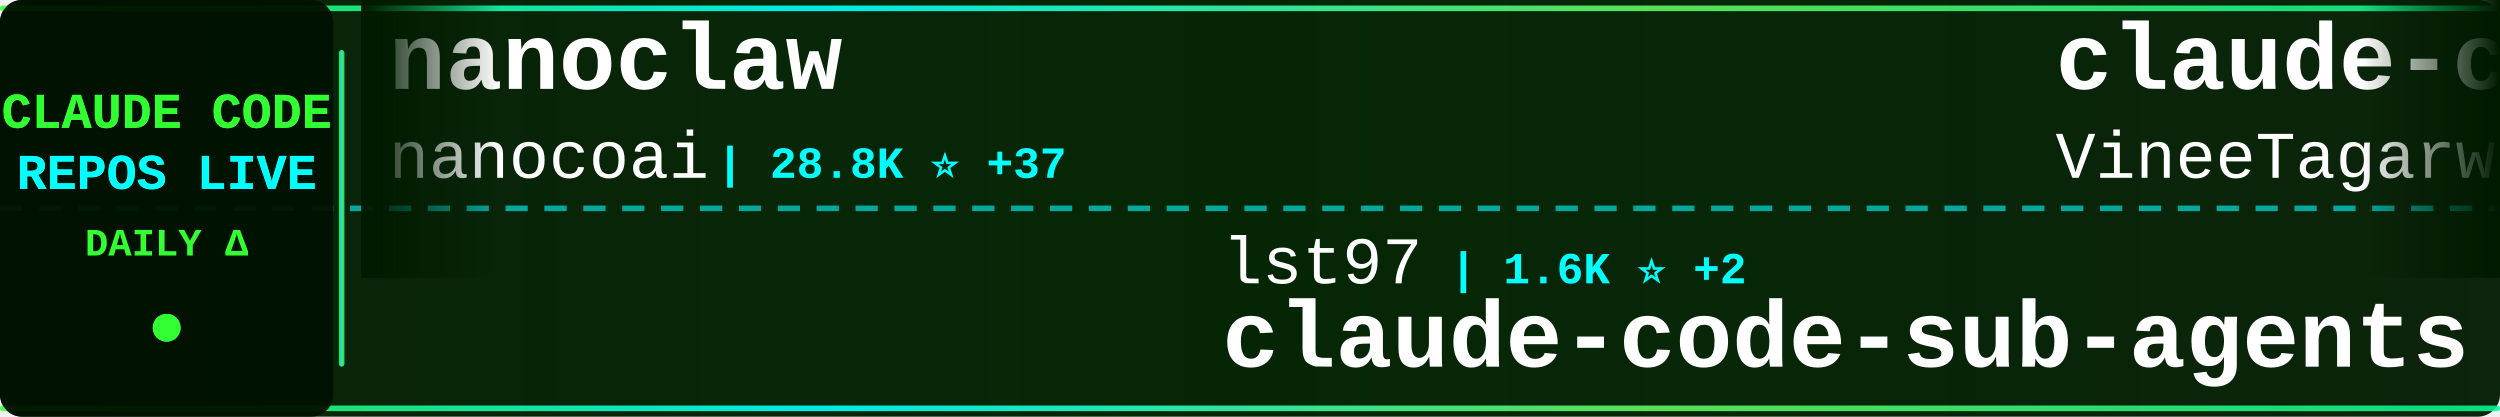
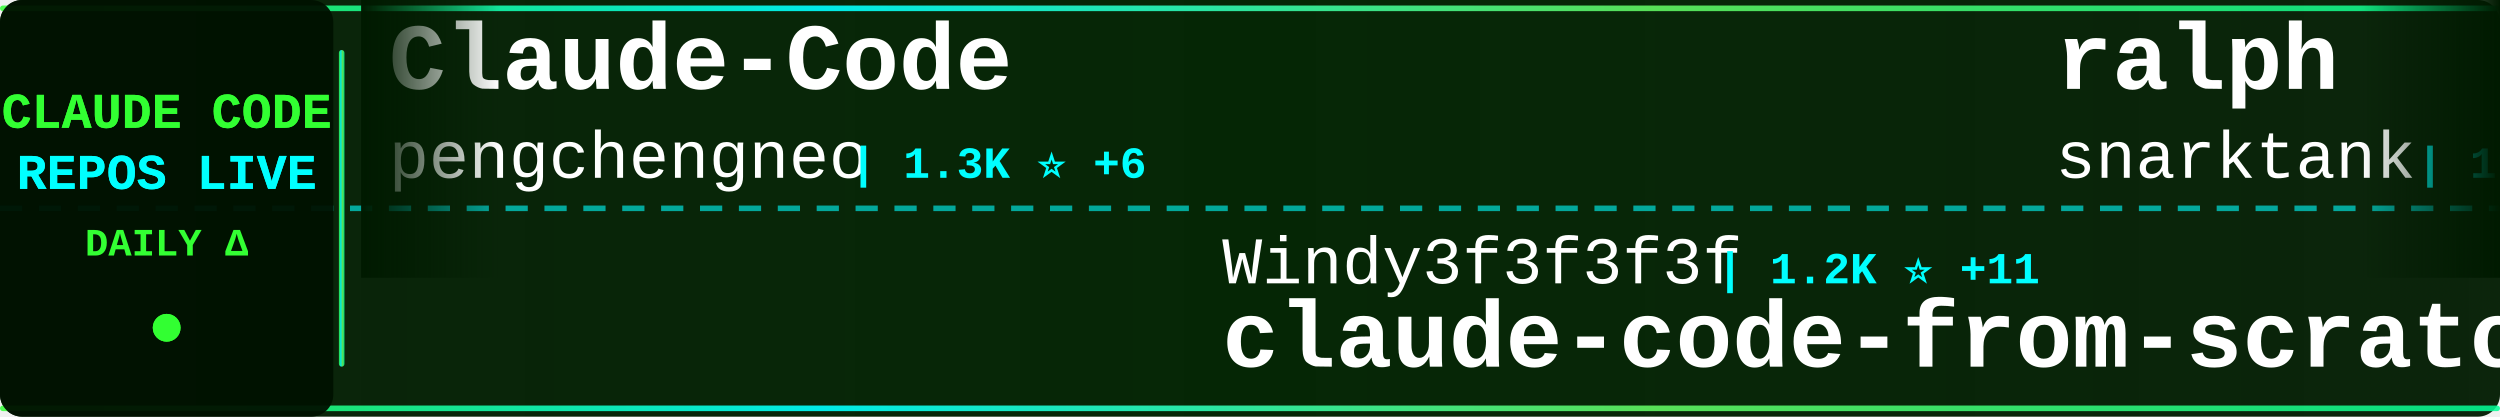
<svg xmlns="http://www.w3.org/2000/svg" width="900" height="150">
  <defs>
    <linearGradient id="tickerBg" x1="0%" y1="0%" x2="100%" y2="0%">
      <stop offset="0%" style="stop-color:#001a00;stop-opacity:0.95" />
      <stop offset="50%" style="stop-color:#002200;stop-opacity:0.98" />
      <stop offset="100%" style="stop-color:#001a00;stop-opacity:0.95" />
    </linearGradient>
    <linearGradient id="borderGrad" x1="0%" y1="0%" x2="100%" y2="0%">
      <stop offset="0%" style="stop-color:#33ff33;stop-opacity:0.85">
        <animate attributeName="stop-opacity" values="0.85;1;0.85" dur="2s" repeatCount="indefinite" />
      </stop>
      <stop offset="33%" style="stop-color:#00ffff;stop-opacity:0.9">
        <animate attributeName="stop-opacity" values="0.9;1;0.9" dur="2.2s" repeatCount="indefinite" />
      </stop>
      <stop offset="66%" style="stop-color:#66ff66;stop-opacity:0.85">
        <animate attributeName="stop-opacity" values="0.85;1;0.85" dur="1.8s" repeatCount="indefinite" />
      </stop>
      <stop offset="100%" style="stop-color:#00ff99;stop-opacity:0.85">
        <animate attributeName="stop-opacity" values="0.85;1;0.85" dur="2s" repeatCount="indefinite" />
      </stop>
    </linearGradient>
    <filter id="textGlow">
      <feGaussianBlur stdDeviation="0.1" result="coloredBlur" />
      <feMerge>
        <feMergeNode in="coloredBlur" />
        <feMergeNode in="SourceGraphic" />
      </feMerge>
    </filter>
    <filter id="metricGlow">
      <feGaussianBlur stdDeviation="0.2" result="coloredBlur" />
      <feMerge>
        <feMergeNode in="coloredBlur" />
        <feMergeNode in="SourceGraphic" />
      </feMerge>
    </filter>
    <linearGradient id="leftFade" x1="0%" y1="0%" x2="100%" y2="0%">
      <stop offset="0%" style="stop-color:#001a00;stop-opacity:1" />
      <stop offset="100%" style="stop-color:#001a00;stop-opacity:0" />
    </linearGradient>
    <linearGradient id="rightFade" x1="0%" y1="0%" x2="100%" y2="0%">
      <stop offset="0%" style="stop-color:#001a00;stop-opacity:0" />
      <stop offset="100%" style="stop-color:#001a00;stop-opacity:1" />
    </linearGradient>
  </defs>
  <rect width="900" height="150" fill="url(#tickerBg)" rx="8" />
  <rect x="0" y="2" width="900" height="2" fill="url(#borderGrad)" rx="1" />
  <rect x="0" y="146" width="900" height="2" fill="url(#borderGrad)" rx="1" />
  <line x1="0" y1="75" x2="900" y2="75" stroke="#00ffff" stroke-width="2" stroke-dasharray="8 6" opacity="0.6" />
  <rect x="0" y="0" width="120" height="150" fill="#001100" opacity="0.95" rx="8" />
  <text x="60" y="46" font-family="'Courier New', monospace" font-size="18" font-weight="bold" fill="#33ff33" text-anchor="middle" filter="url(#textGlow)">
    CLAUDE CODE
  </text>
  <text x="60" y="68" font-family="'Courier New', monospace" font-size="18" font-weight="bold" fill="#00ffff" text-anchor="middle" filter="url(#textGlow)">
    REPOS LIVE
  </text>
  <text x="60" y="92" font-family="'Courier New', monospace" font-size="14" font-weight="bold" fill="#33ff33" text-anchor="middle">
    DAILY Δ
  </text>
  <circle cx="60" cy="118" r="5" fill="#33ff33" filter="url(#metricGlow)">
    <animate attributeName="r" values="4;6;4" dur="1.5s" repeatCount="indefinite" />
    <animate attributeName="opacity" values="0.6;1;0.6" dur="1.5s" repeatCount="indefinite" />
  </circle>
  <rect x="122" y="18" width="2" height="114" fill="url(#borderGrad)" rx="1" />
  <clipPath id="tickerClip">
    <rect x="130" y="0" width="770" height="150" />
  </clipPath>
  <g clip-path="url(#tickerClip)">
    <g id="tickerItems">
      <animateTransform attributeName="transform" attributeType="XML" type="translate" from="0 0" to="-3000 0" dur="54s" repeatCount="indefinite" />
      <g transform="translate(0, 0)">
-         <text x="140" y="32" font-family="'Courier New', monospace" font-size="34" font-weight="bold" fill="#ffffff">nanoclaw</text>
-         <text x="140" y="64" font-family="'Courier New', monospace" font-size="24" font-weight="normal" fill="#ffffff" opacity="1.0">nanocoai</text>
-         <text x="258" y="64" font-family="'Courier New', monospace" font-size="16" font-weight="bold" fill="#00ffff"> | 28.8K ⭐ +37</text>
+         <text x="140" y="32" font-family="'Courier New', monospace" font-size="34" font-weight="bold" fill="#ffffff">Claude-Code</text>
+         <text x="140" y="64" font-family="'Courier New', monospace" font-size="24" font-weight="normal" fill="#ffffff" opacity="1.0">pengchengneo</text>
+         <text x="306" y="64" font-family="'Courier New', monospace" font-size="16" font-weight="bold" fill="#00ffff"> | 1.3K ⭐ +6</text>
      </g>
      <g transform="translate(300, 0)">
-         <text x="140" y="102" font-family="'Courier New', monospace" font-size="24" font-weight="normal" fill="#ffffff" opacity="1.0">lst97</text>
-         <text x="222" y="102" font-family="'Courier New', monospace" font-size="16" font-weight="bold" fill="#00ffff"> | 1.6K ⭐ +2</text>
-         <text x="140" y="132" font-family="'Courier New', monospace" font-size="34" font-weight="bold" fill="#ffffff">claude-code-sub-agents</text>
-       </g>
-       <g transform="translate(600, 0)">
-         <text x="140" y="32" font-family="'Courier New', monospace" font-size="34" font-weight="bold" fill="#ffffff">claude-code</text>
-         <text x="140" y="64" font-family="'Courier New', monospace" font-size="24" font-weight="normal" fill="#ffffff" opacity="1.0">VineeTagarwaL-code</text>
-         <text x="378" y="64" font-family="'Courier New', monospace" font-size="16" font-weight="bold" fill="#00ffff"> | 274 ⭐</text>
-       </g>
-       <g transform="translate(900, 0)">
-         <text x="140" y="102" font-family="'Courier New', monospace" font-size="24" font-weight="normal" fill="#ffffff" opacity="1.0">lorryjovens-hub</text>
-         <text x="342" y="102" font-family="'Courier New', monospace" font-size="16" font-weight="bold" fill="#00ffff"> | 1.6K ⭐ +7</text>
-         <text x="140" y="132" font-family="'Courier New', monospace" font-size="34" font-weight="bold" fill="#ffffff">claude-code-rust</text>
-       </g>
-       <g transform="translate(1200, 0)">
-         <text x="140" y="32" font-family="'Courier New', monospace" font-size="34" font-weight="bold" fill="#ffffff">ClaudeCode</text>
-         <text x="140" y="64" font-family="'Courier New', monospace" font-size="24" font-weight="normal" fill="#ffffff" opacity="1.0">guanshan</text>
-         <text x="258" y="64" font-family="'Courier New', monospace" font-size="16" font-weight="bold" fill="#00ffff"> | 59 ⭐</text>
-       </g>
-       <g transform="translate(1500, 0)">
-         <text x="140" y="102" font-family="'Courier New', monospace" font-size="24" font-weight="normal" fill="#ffffff" opacity="1.0">ComposioHQ</text>
-         <text x="282" y="102" font-family="'Courier New', monospace" font-size="16" font-weight="bold" fill="#00ffff"> | 59.4K ⭐ +172</text>
-         <text x="140" y="132" font-family="'Courier New', monospace" font-size="34" font-weight="bold" fill="#ffffff">awesome-claude-skills</text>
-       </g>
-       <g transform="translate(1800, 0)">
-         <text x="140" y="32" font-family="'Courier New', monospace" font-size="34" font-weight="bold" fill="#ffffff">claude-code-settings</text>
-         <text x="140" y="64" font-family="'Courier New', monospace" font-size="24" font-weight="normal" fill="#ffffff" opacity="1.0">feiskyer</text>
-         <text x="258" y="64" font-family="'Courier New', monospace" font-size="16" font-weight="bold" fill="#00ffff"> | 1.5K ⭐ +2</text>
-       </g>
-       <g transform="translate(2100, 0)">
-         <text x="140" y="102" font-family="'Courier New', monospace" font-size="24" font-weight="normal" fill="#ffffff" opacity="1.0">Piebald-AI</text>
-         <text x="282" y="102" font-family="'Courier New', monospace" font-size="16" font-weight="bold" fill="#00ffff"> | 10.2K ⭐ +40</text>
-         <text x="140" y="132" font-family="'Courier New', monospace" font-size="34" font-weight="bold" fill="#ffffff">claude-code-system-promp...</text>
-       </g>
-       <g transform="translate(2400, 0)">
-         <text x="140" y="32" font-family="'Courier New', monospace" font-size="34" font-weight="bold" fill="#ffffff">claude-code-proxy</text>
-         <text x="140" y="64" font-family="'Courier New', monospace" font-size="24" font-weight="normal" fill="#ffffff" opacity="1.0">1rgs</text>
-         <text x="210" y="64" font-family="'Courier New', monospace" font-size="16" font-weight="bold" fill="#00ffff"> | 3.6K ⭐ +4</text>
-       </g>
-       <g transform="translate(2700, 0)">
        <text x="140" y="102" font-family="'Courier New', monospace" font-size="24" font-weight="normal" fill="#ffffff" opacity="1.0">Windy3f3f3f3f</text>
        <text x="318" y="102" font-family="'Courier New', monospace" font-size="16" font-weight="bold" fill="#00ffff"> | 1.2K ⭐ +11</text>
        <text x="140" y="132" font-family="'Courier New', monospace" font-size="34" font-weight="bold" fill="#ffffff">claude-code-from-scratch</text>
      </g>
+       <g transform="translate(600, 0)">
+         <text x="140" y="32" font-family="'Courier New', monospace" font-size="34" font-weight="bold" fill="#ffffff">ralph</text>
+         <text x="140" y="64" font-family="'Courier New', monospace" font-size="24" font-weight="normal" fill="#ffffff" opacity="1.0">snarktank</text>
+         <text x="270" y="64" font-family="'Courier New', monospace" font-size="16" font-weight="bold" fill="#00ffff"> | 19.0K ⭐ +67</text>
+       </g>
+       <g transform="translate(900, 0)">
+         <text x="140" y="102" font-family="'Courier New', monospace" font-size="24" font-weight="normal" fill="#ffffff" opacity="1.0">shanraisshan</text>
+         <text x="306" y="102" font-family="'Courier New', monospace" font-size="16" font-weight="bold" fill="#00ffff"> | 52.7K ⭐ +270</text>
+         <text x="140" y="132" font-family="'Courier New', monospace" font-size="34" font-weight="bold" fill="#ffffff">claude-code-best-practic...</text>
+       </g>
+       <g transform="translate(1200, 0)">
+         <text x="140" y="32" font-family="'Courier New', monospace" font-size="34" font-weight="bold" fill="#ffffff">claude-code-local</text>
+         <text x="140" y="64" font-family="'Courier New', monospace" font-size="24" font-weight="normal" fill="#ffffff" opacity="1.0">nicedreamzapp</text>
+         <text x="318" y="64" font-family="'Courier New', monospace" font-size="16" font-weight="bold" fill="#00ffff"> | 2.6K ⭐ +16</text>
+       </g>
+       <g transform="translate(1500, 0)">
+         <text x="140" y="102" font-family="'Courier New', monospace" font-size="24" font-weight="normal" fill="#ffffff" opacity="1.0">musistudio</text>
+         <text x="282" y="102" font-family="'Courier New', monospace" font-size="16" font-weight="bold" fill="#00ffff"> | 33.9K ⭐ +53</text>
+         <text x="140" y="132" font-family="'Courier New', monospace" font-size="34" font-weight="bold" fill="#ffffff">claude-code-router</text>
+       </g>
+       <g transform="translate(1800, 0)">
+         <text x="140" y="32" font-family="'Courier New', monospace" font-size="34" font-weight="bold" fill="#ffffff">claude-code-rust</text>
+         <text x="140" y="64" font-family="'Courier New', monospace" font-size="24" font-weight="normal" fill="#ffffff" opacity="1.0">lorryjovens-hub</text>
+         <text x="342" y="64" font-family="'Courier New', monospace" font-size="16" font-weight="bold" fill="#00ffff"> | 1.6K ⭐ +8</text>
+       </g>
+       <g transform="translate(2100, 0)">
+         <text x="140" y="102" font-family="'Courier New', monospace" font-size="24" font-weight="normal" fill="#ffffff" opacity="1.0">isboyjc</text>
+         <text x="246" y="102" font-family="'Courier New', monospace" font-size="16" font-weight="bold" fill="#00ffff"> | 156 ⭐</text>
+         <text x="140" y="132" font-family="'Courier New', monospace" font-size="34" font-weight="bold" fill="#ffffff">claude-code</text>
+       </g>
+       <g transform="translate(2400, 0)">
+         <text x="140" y="32" font-family="'Courier New', monospace" font-size="34" font-weight="bold" fill="#ffffff">agents</text>
+         <text x="140" y="64" font-family="'Courier New', monospace" font-size="24" font-weight="normal" fill="#ffffff" opacity="1.0">wshobson</text>
+         <text x="258" y="64" font-family="'Courier New', monospace" font-size="16" font-weight="bold" fill="#00ffff"> | 35.3K ⭐ +59</text>
+       </g>
+       <g transform="translate(2700, 0)">
+         <text x="140" y="102" font-family="'Courier New', monospace" font-size="24" font-weight="normal" fill="#ffffff" opacity="1.0">RichardAtCT</text>
+         <text x="294" y="102" font-family="'Courier New', monospace" font-size="16" font-weight="bold" fill="#00ffff"> | 2.6K ⭐ +3</text>
+         <text x="140" y="132" font-family="'Courier New', monospace" font-size="34" font-weight="bold" fill="#ffffff">claude-code-telegram</text>
+       </g>
      <g transform="translate(3000, 0)">
-         <text x="140" y="32" font-family="'Courier New', monospace" font-size="34" font-weight="bold" fill="#ffffff">nanoclaw</text>
-         <text x="140" y="64" font-family="'Courier New', monospace" font-size="24" font-weight="normal" fill="#ffffff" opacity="1.0">nanocoai</text>
-         <text x="258" y="64" font-family="'Courier New', monospace" font-size="16" font-weight="bold" fill="#00ffff"> | 28.8K ⭐ +37</text>
+         <text x="140" y="32" font-family="'Courier New', monospace" font-size="34" font-weight="bold" fill="#ffffff">Claude-Code</text>
+         <text x="140" y="64" font-family="'Courier New', monospace" font-size="24" font-weight="normal" fill="#ffffff" opacity="1.0">pengchengneo</text>
+         <text x="306" y="64" font-family="'Courier New', monospace" font-size="16" font-weight="bold" fill="#00ffff"> | 1.3K ⭐ +6</text>
      </g>
      <g transform="translate(3300, 0)">
-         <text x="140" y="102" font-family="'Courier New', monospace" font-size="24" font-weight="normal" fill="#ffffff" opacity="1.0">lst97</text>
-         <text x="222" y="102" font-family="'Courier New', monospace" font-size="16" font-weight="bold" fill="#00ffff"> | 1.6K ⭐ +2</text>
-         <text x="140" y="132" font-family="'Courier New', monospace" font-size="34" font-weight="bold" fill="#ffffff">claude-code-sub-agents</text>
+         <text x="140" y="102" font-family="'Courier New', monospace" font-size="24" font-weight="normal" fill="#ffffff" opacity="1.0">Windy3f3f3f3f</text>
+         <text x="318" y="102" font-family="'Courier New', monospace" font-size="16" font-weight="bold" fill="#00ffff"> | 1.2K ⭐ +11</text>
+         <text x="140" y="132" font-family="'Courier New', monospace" font-size="34" font-weight="bold" fill="#ffffff">claude-code-from-scratch</text>
      </g>
      <g transform="translate(3600, 0)">
-         <text x="140" y="32" font-family="'Courier New', monospace" font-size="34" font-weight="bold" fill="#ffffff">claude-code</text>
-         <text x="140" y="64" font-family="'Courier New', monospace" font-size="24" font-weight="normal" fill="#ffffff" opacity="1.0">VineeTagarwaL-code</text>
-         <text x="378" y="64" font-family="'Courier New', monospace" font-size="16" font-weight="bold" fill="#00ffff"> | 274 ⭐</text>
+         <text x="140" y="32" font-family="'Courier New', monospace" font-size="34" font-weight="bold" fill="#ffffff">ralph</text>
+         <text x="140" y="64" font-family="'Courier New', monospace" font-size="24" font-weight="normal" fill="#ffffff" opacity="1.0">snarktank</text>
+         <text x="270" y="64" font-family="'Courier New', monospace" font-size="16" font-weight="bold" fill="#00ffff"> | 19.0K ⭐ +67</text>
      </g>
      <g transform="translate(3900, 0)">
-         <text x="140" y="102" font-family="'Courier New', monospace" font-size="24" font-weight="normal" fill="#ffffff" opacity="1.0">lorryjovens-hub</text>
-         <text x="342" y="102" font-family="'Courier New', monospace" font-size="16" font-weight="bold" fill="#00ffff"> | 1.6K ⭐ +7</text>
-         <text x="140" y="132" font-family="'Courier New', monospace" font-size="34" font-weight="bold" fill="#ffffff">claude-code-rust</text>
+         <text x="140" y="102" font-family="'Courier New', monospace" font-size="24" font-weight="normal" fill="#ffffff" opacity="1.0">shanraisshan</text>
+         <text x="306" y="102" font-family="'Courier New', monospace" font-size="16" font-weight="bold" fill="#00ffff"> | 52.7K ⭐ +270</text>
+         <text x="140" y="132" font-family="'Courier New', monospace" font-size="34" font-weight="bold" fill="#ffffff">claude-code-best-practic...</text>
      </g>
    </g>
  </g>
  <rect x="130" y="0" width="50" height="100" fill="url(#leftFade)" />
  <rect x="850" y="0" width="50" height="100" fill="url(#rightFade)" />
</svg>
